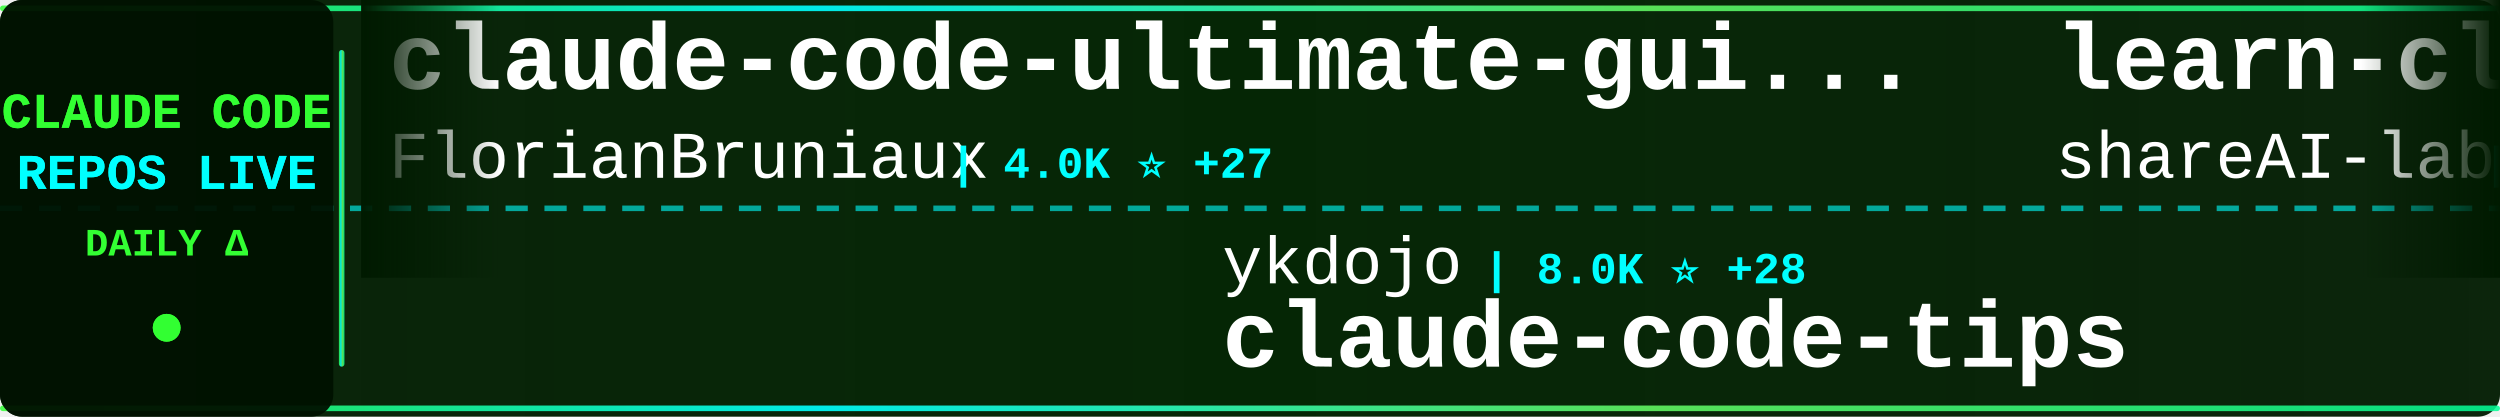
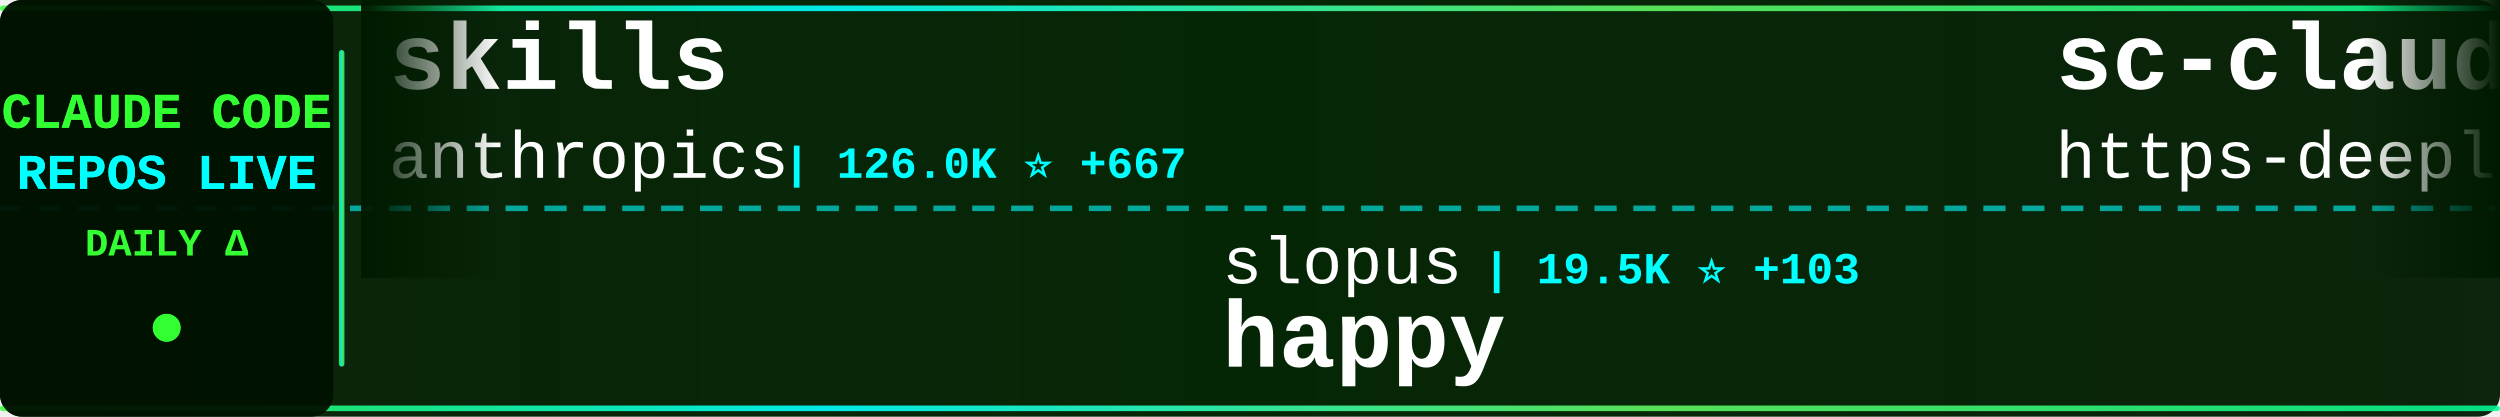
<svg xmlns="http://www.w3.org/2000/svg" width="900" height="150">
  <defs>
    <linearGradient id="tickerBg" x1="0%" y1="0%" x2="100%" y2="0%">
      <stop offset="0%" style="stop-color:#001a00;stop-opacity:0.95" />
      <stop offset="50%" style="stop-color:#002200;stop-opacity:0.98" />
      <stop offset="100%" style="stop-color:#001a00;stop-opacity:0.95" />
    </linearGradient>
    <linearGradient id="borderGrad" x1="0%" y1="0%" x2="100%" y2="0%">
      <stop offset="0%" style="stop-color:#33ff33;stop-opacity:0.85">
        <animate attributeName="stop-opacity" values="0.85;1;0.85" dur="2s" repeatCount="indefinite" />
      </stop>
      <stop offset="33%" style="stop-color:#00ffff;stop-opacity:0.9">
        <animate attributeName="stop-opacity" values="0.9;1;0.9" dur="2.2s" repeatCount="indefinite" />
      </stop>
      <stop offset="66%" style="stop-color:#66ff66;stop-opacity:0.85">
        <animate attributeName="stop-opacity" values="0.85;1;0.85" dur="1.8s" repeatCount="indefinite" />
      </stop>
      <stop offset="100%" style="stop-color:#00ff99;stop-opacity:0.85">
        <animate attributeName="stop-opacity" values="0.85;1;0.85" dur="2s" repeatCount="indefinite" />
      </stop>
    </linearGradient>
    <filter id="textGlow">
      <feGaussianBlur stdDeviation="0.1" result="coloredBlur" />
      <feMerge>
        <feMergeNode in="coloredBlur" />
        <feMergeNode in="SourceGraphic" />
      </feMerge>
    </filter>
    <filter id="metricGlow">
      <feGaussianBlur stdDeviation="0.2" result="coloredBlur" />
      <feMerge>
        <feMergeNode in="coloredBlur" />
        <feMergeNode in="SourceGraphic" />
      </feMerge>
    </filter>
    <linearGradient id="leftFade" x1="0%" y1="0%" x2="100%" y2="0%">
      <stop offset="0%" style="stop-color:#001a00;stop-opacity:1" />
      <stop offset="100%" style="stop-color:#001a00;stop-opacity:0" />
    </linearGradient>
    <linearGradient id="rightFade" x1="0%" y1="0%" x2="100%" y2="0%">
      <stop offset="0%" style="stop-color:#001a00;stop-opacity:0" />
      <stop offset="100%" style="stop-color:#001a00;stop-opacity:1" />
    </linearGradient>
  </defs>
  <rect width="900" height="150" fill="url(#tickerBg)" rx="8" />
  <rect x="0" y="2" width="900" height="2" fill="url(#borderGrad)" rx="1" />
  <rect x="0" y="146" width="900" height="2" fill="url(#borderGrad)" rx="1" />
  <line x1="0" y1="75" x2="900" y2="75" stroke="#00ffff" stroke-width="2" stroke-dasharray="8 6" opacity="0.6" />
  <rect x="0" y="0" width="120" height="150" fill="#001100" opacity="0.95" rx="8" />
  <text x="60" y="46" font-family="'Courier New', monospace" font-size="18" font-weight="bold" fill="#33ff33" text-anchor="middle" filter="url(#textGlow)">
    CLAUDE CODE
  </text>
  <text x="60" y="68" font-family="'Courier New', monospace" font-size="18" font-weight="bold" fill="#00ffff" text-anchor="middle" filter="url(#textGlow)">
    REPOS LIVE
  </text>
  <text x="60" y="92" font-family="'Courier New', monospace" font-size="14" font-weight="bold" fill="#33ff33" text-anchor="middle">
    DAILY Δ
  </text>
  <circle cx="60" cy="118" r="5" fill="#33ff33" filter="url(#metricGlow)">
    <animate attributeName="r" values="4;6;4" dur="1.5s" repeatCount="indefinite" />
    <animate attributeName="opacity" values="0.6;1;0.6" dur="1.5s" repeatCount="indefinite" />
  </circle>
  <rect x="122" y="18" width="2" height="114" fill="url(#borderGrad)" rx="1" />
  <clipPath id="tickerClip">
    <rect x="130" y="0" width="770" height="150" />
  </clipPath>
  <g clip-path="url(#tickerClip)">
    <g id="tickerItems">
      <animateTransform attributeName="transform" attributeType="XML" type="translate" from="0 0" to="-3000 0" dur="54s" repeatCount="indefinite" />
      <g transform="translate(0, 0)">
-         <text x="140" y="32" font-family="'Courier New', monospace" font-size="34" font-weight="bold" fill="#ffffff">claude-code-ultimate-gui...</text>
-         <text x="140" y="64" font-family="'Courier New', monospace" font-size="24" font-weight="normal" fill="#ffffff" opacity="1.0">FlorianBruniaux</text>
-         <text x="342" y="64" font-family="'Courier New', monospace" font-size="16" font-weight="bold" fill="#00ffff"> | 4.0K ⭐ +27</text>
+         <text x="140" y="32" font-family="'Courier New', monospace" font-size="34" font-weight="bold" fill="#ffffff">skills</text>
+         <text x="140" y="64" font-family="'Courier New', monospace" font-size="24" font-weight="normal" fill="#ffffff" opacity="1.0">anthropics</text>
+         <text x="282" y="64" font-family="'Courier New', monospace" font-size="16" font-weight="bold" fill="#00ffff"> | 126.0K ⭐ +667</text>
      </g>
      <g transform="translate(300, 0)">
-         <text x="140" y="102" font-family="'Courier New', monospace" font-size="24" font-weight="normal" fill="#ffffff" opacity="1.0">ykdojo</text>
-         <text x="234" y="102" font-family="'Courier New', monospace" font-size="16" font-weight="bold" fill="#00ffff"> | 8.0K ⭐ +28</text>
-         <text x="140" y="132" font-family="'Courier New', monospace" font-size="34" font-weight="bold" fill="#ffffff">claude-code-tips</text>
+         <text x="140" y="102" font-family="'Courier New', monospace" font-size="24" font-weight="normal" fill="#ffffff" opacity="1.0">slopus</text>
+         <text x="234" y="102" font-family="'Courier New', monospace" font-size="16" font-weight="bold" fill="#00ffff"> | 19.5K ⭐ +103</text>
+         <text x="140" y="132" font-family="'Courier New', monospace" font-size="34" font-weight="bold" fill="#ffffff">happy</text>
      </g>
      <g transform="translate(600, 0)">
-         <text x="140" y="32" font-family="'Courier New', monospace" font-size="34" font-weight="bold" fill="#ffffff">learn-claude-code</text>
-         <text x="140" y="64" font-family="'Courier New', monospace" font-size="24" font-weight="normal" fill="#ffffff" opacity="1.0">shareAI-lab</text>
-         <text x="294" y="64" font-family="'Courier New', monospace" font-size="16" font-weight="bold" fill="#00ffff"> | 57.4K ⭐ +240</text>
+         <text x="140" y="32" font-family="'Courier New', monospace" font-size="34" font-weight="bold" fill="#ffffff">sc-claude-code-files</text>
+         <text x="140" y="64" font-family="'Courier New', monospace" font-size="24" font-weight="normal" fill="#ffffff" opacity="1.0">https-deeplearning-ai</text>
+         <text x="414" y="64" font-family="'Courier New', monospace" font-size="16" font-weight="bold" fill="#00ffff"> | 498 ⭐ +1</text>
      </g>
      <g transform="translate(900, 0)">
-         <text x="140" y="102" font-family="'Courier New', monospace" font-size="24" font-weight="normal" fill="#ffffff" opacity="1.0">zebbern</text>
-         <text x="246" y="102" font-family="'Courier New', monospace" font-size="16" font-weight="bold" fill="#00ffff"> | 4.1K ⭐ +2</text>
-         <text x="140" y="132" font-family="'Courier New', monospace" font-size="34" font-weight="bold" fill="#ffffff">claude-code-guide</text>
+         <text x="140" y="102" font-family="'Courier New', monospace" font-size="24" font-weight="normal" fill="#ffffff" opacity="1.0">carlvellotti</text>
+         <text x="306" y="102" font-family="'Courier New', monospace" font-size="16" font-weight="bold" fill="#00ffff"> | 1.9K ⭐ +6</text>
+         <text x="140" y="132" font-family="'Courier New', monospace" font-size="34" font-weight="bold" fill="#ffffff">claude-code-pm-course</text>
      </g>
      <g transform="translate(1200, 0)">
-         <text x="140" y="32" font-family="'Courier New', monospace" font-size="34" font-weight="bold" fill="#ffffff">claude-code-webui</text>
-         <text x="140" y="64" font-family="'Courier New', monospace" font-size="24" font-weight="normal" fill="#ffffff" opacity="1.0">sugyan</text>
-         <text x="234" y="64" font-family="'Courier New', monospace" font-size="16" font-weight="bold" fill="#00ffff"> | 1.1K ⭐ +2</text>
+         <text x="140" y="32" font-family="'Courier New', monospace" font-size="34" font-weight="bold" fill="#ffffff">claude_codex_bridge</text>
+         <text x="140" y="64" font-family="'Courier New', monospace" font-size="24" font-weight="normal" fill="#ffffff" opacity="1.0">bfly123</text>
+         <text x="246" y="64" font-family="'Courier New', monospace" font-size="16" font-weight="bold" fill="#00ffff"> | 2.4K ⭐ +16</text>
      </g>
      <g transform="translate(1500, 0)">
-         <text x="140" y="102" font-family="'Courier New', monospace" font-size="24" font-weight="normal" fill="#ffffff" opacity="1.0">1rgs</text>
-         <text x="210" y="102" font-family="'Courier New', monospace" font-size="16" font-weight="bold" fill="#00ffff"> | 3.5K ⭐ +7</text>
-         <text x="140" y="132" font-family="'Courier New', monospace" font-size="34" font-weight="bold" fill="#ffffff">claude-code-proxy</text>
+         <text x="140" y="102" font-family="'Courier New', monospace" font-size="24" font-weight="normal" fill="#ffffff" opacity="1.0">AICoderTudou</text>
+         <text x="306" y="102" font-family="'Courier New', monospace" font-size="16" font-weight="bold" fill="#00ffff"> | 496 ⭐</text>
+         <text x="140" y="132" font-family="'Courier New', monospace" font-size="34" font-weight="bold" fill="#ffffff">claude-code-tudou</text>
      </g>
      <g transform="translate(1800, 0)">
-         <text x="140" y="32" font-family="'Courier New', monospace" font-size="34" font-weight="bold" fill="#ffffff">claude-code-hooks-master...</text>
-         <text x="140" y="64" font-family="'Courier New', monospace" font-size="24" font-weight="normal" fill="#ffffff" opacity="1.0">disler</text>
-         <text x="234" y="64" font-family="'Courier New', monospace" font-size="16" font-weight="bold" fill="#00ffff"> | 3.6K ⭐ +7</text>
+         <text x="140" y="32" font-family="'Courier New', monospace" font-size="34" font-weight="bold" fill="#ffffff">how-claude-code-works</text>
+         <text x="140" y="64" font-family="'Courier New', monospace" font-size="24" font-weight="normal" fill="#ffffff" opacity="1.0">Windy3f3f3f3f</text>
+         <text x="318" y="64" font-family="'Courier New', monospace" font-size="16" font-weight="bold" fill="#00ffff"> | 2.1K ⭐ +15</text>
      </g>
      <g transform="translate(2100, 0)">
-         <text x="140" y="102" font-family="'Courier New', monospace" font-size="24" font-weight="normal" fill="#ffffff" opacity="1.0">Cranot</text>
-         <text x="234" y="102" font-family="'Courier New', monospace" font-size="16" font-weight="bold" fill="#00ffff"> | 2.6K ⭐ +1</text>
-         <text x="140" y="132" font-family="'Courier New', monospace" font-size="34" font-weight="bold" fill="#ffffff">claude-code-guide</text>
+         <text x="140" y="102" font-family="'Courier New', monospace" font-size="24" font-weight="normal" fill="#ffffff" opacity="1.0">777genius</text>
+         <text x="270" y="102" font-family="'Courier New', monospace" font-size="16" font-weight="bold" fill="#00ffff"> | 901 ⭐</text>
+         <text x="140" y="132" font-family="'Courier New', monospace" font-size="34" font-weight="bold" fill="#ffffff">claude-code-source-code</text>
      </g>
      <g transform="translate(2400, 0)">
-         <text x="140" y="32" font-family="'Courier New', monospace" font-size="34" font-weight="bold" fill="#ffffff">claude-code-cli</text>
-         <text x="140" y="64" font-family="'Courier New', monospace" font-size="24" font-weight="normal" fill="#ffffff" opacity="1.0">huangserva</text>
-         <text x="282" y="64" font-family="'Courier New', monospace" font-size="16" font-weight="bold" fill="#00ffff"> | 567 ⭐ +2</text>
+         <text x="140" y="32" font-family="'Courier New', monospace" font-size="34" font-weight="bold" fill="#ffffff">claude-code-router</text>
+         <text x="140" y="64" font-family="'Courier New', monospace" font-size="24" font-weight="normal" fill="#ffffff" opacity="1.0">musistudio</text>
+         <text x="282" y="64" font-family="'Courier New', monospace" font-size="16" font-weight="bold" fill="#00ffff"> | 33.2K ⭐ +66</text>
      </g>
      <g transform="translate(2700, 0)">
-         <text x="140" y="102" font-family="'Courier New', monospace" font-size="24" font-weight="normal" fill="#ffffff" opacity="1.0">bfly123</text>
-         <text x="246" y="102" font-family="'Courier New', monospace" font-size="16" font-weight="bold" fill="#00ffff"> | 2.4K ⭐ +17</text>
-         <text x="140" y="132" font-family="'Courier New', monospace" font-size="34" font-weight="bold" fill="#ffffff">claude_codex_bridge</text>
+         <text x="140" y="102" font-family="'Courier New', monospace" font-size="24" font-weight="normal" fill="#ffffff" opacity="1.0">ponponon</text>
+         <text x="258" y="102" font-family="'Courier New', monospace" font-size="16" font-weight="bold" fill="#00ffff"> | 2.2K ⭐ +3</text>
+         <text x="140" y="132" font-family="'Courier New', monospace" font-size="34" font-weight="bold" fill="#ffffff">claude_code_src</text>
      </g>
      <g transform="translate(3000, 0)">
-         <text x="140" y="32" font-family="'Courier New', monospace" font-size="34" font-weight="bold" fill="#ffffff">claude-code-ultimate-gui...</text>
-         <text x="140" y="64" font-family="'Courier New', monospace" font-size="24" font-weight="normal" fill="#ffffff" opacity="1.0">FlorianBruniaux</text>
-         <text x="342" y="64" font-family="'Courier New', monospace" font-size="16" font-weight="bold" fill="#00ffff"> | 4.0K ⭐ +27</text>
+         <text x="140" y="32" font-family="'Courier New', monospace" font-size="34" font-weight="bold" fill="#ffffff">skills</text>
+         <text x="140" y="64" font-family="'Courier New', monospace" font-size="24" font-weight="normal" fill="#ffffff" opacity="1.0">anthropics</text>
+         <text x="282" y="64" font-family="'Courier New', monospace" font-size="16" font-weight="bold" fill="#00ffff"> | 126.0K ⭐ +667</text>
      </g>
      <g transform="translate(3300, 0)">
-         <text x="140" y="102" font-family="'Courier New', monospace" font-size="24" font-weight="normal" fill="#ffffff" opacity="1.0">ykdojo</text>
-         <text x="234" y="102" font-family="'Courier New', monospace" font-size="16" font-weight="bold" fill="#00ffff"> | 8.0K ⭐ +28</text>
-         <text x="140" y="132" font-family="'Courier New', monospace" font-size="34" font-weight="bold" fill="#ffffff">claude-code-tips</text>
+         <text x="140" y="102" font-family="'Courier New', monospace" font-size="24" font-weight="normal" fill="#ffffff" opacity="1.0">slopus</text>
+         <text x="234" y="102" font-family="'Courier New', monospace" font-size="16" font-weight="bold" fill="#00ffff"> | 19.5K ⭐ +103</text>
+         <text x="140" y="132" font-family="'Courier New', monospace" font-size="34" font-weight="bold" fill="#ffffff">happy</text>
      </g>
      <g transform="translate(3600, 0)">
-         <text x="140" y="32" font-family="'Courier New', monospace" font-size="34" font-weight="bold" fill="#ffffff">learn-claude-code</text>
-         <text x="140" y="64" font-family="'Courier New', monospace" font-size="24" font-weight="normal" fill="#ffffff" opacity="1.0">shareAI-lab</text>
-         <text x="294" y="64" font-family="'Courier New', monospace" font-size="16" font-weight="bold" fill="#00ffff"> | 57.4K ⭐ +240</text>
+         <text x="140" y="32" font-family="'Courier New', monospace" font-size="34" font-weight="bold" fill="#ffffff">sc-claude-code-files</text>
+         <text x="140" y="64" font-family="'Courier New', monospace" font-size="24" font-weight="normal" fill="#ffffff" opacity="1.0">https-deeplearning-ai</text>
+         <text x="414" y="64" font-family="'Courier New', monospace" font-size="16" font-weight="bold" fill="#00ffff"> | 498 ⭐ +1</text>
      </g>
      <g transform="translate(3900, 0)">
-         <text x="140" y="102" font-family="'Courier New', monospace" font-size="24" font-weight="normal" fill="#ffffff" opacity="1.0">zebbern</text>
-         <text x="246" y="102" font-family="'Courier New', monospace" font-size="16" font-weight="bold" fill="#00ffff"> | 4.1K ⭐ +2</text>
-         <text x="140" y="132" font-family="'Courier New', monospace" font-size="34" font-weight="bold" fill="#ffffff">claude-code-guide</text>
+         <text x="140" y="102" font-family="'Courier New', monospace" font-size="24" font-weight="normal" fill="#ffffff" opacity="1.0">carlvellotti</text>
+         <text x="306" y="102" font-family="'Courier New', monospace" font-size="16" font-weight="bold" fill="#00ffff"> | 1.9K ⭐ +6</text>
+         <text x="140" y="132" font-family="'Courier New', monospace" font-size="34" font-weight="bold" fill="#ffffff">claude-code-pm-course</text>
      </g>
    </g>
  </g>
  <rect x="130" y="0" width="50" height="100" fill="url(#leftFade)" />
  <rect x="850" y="0" width="50" height="100" fill="url(#rightFade)" />
</svg>
